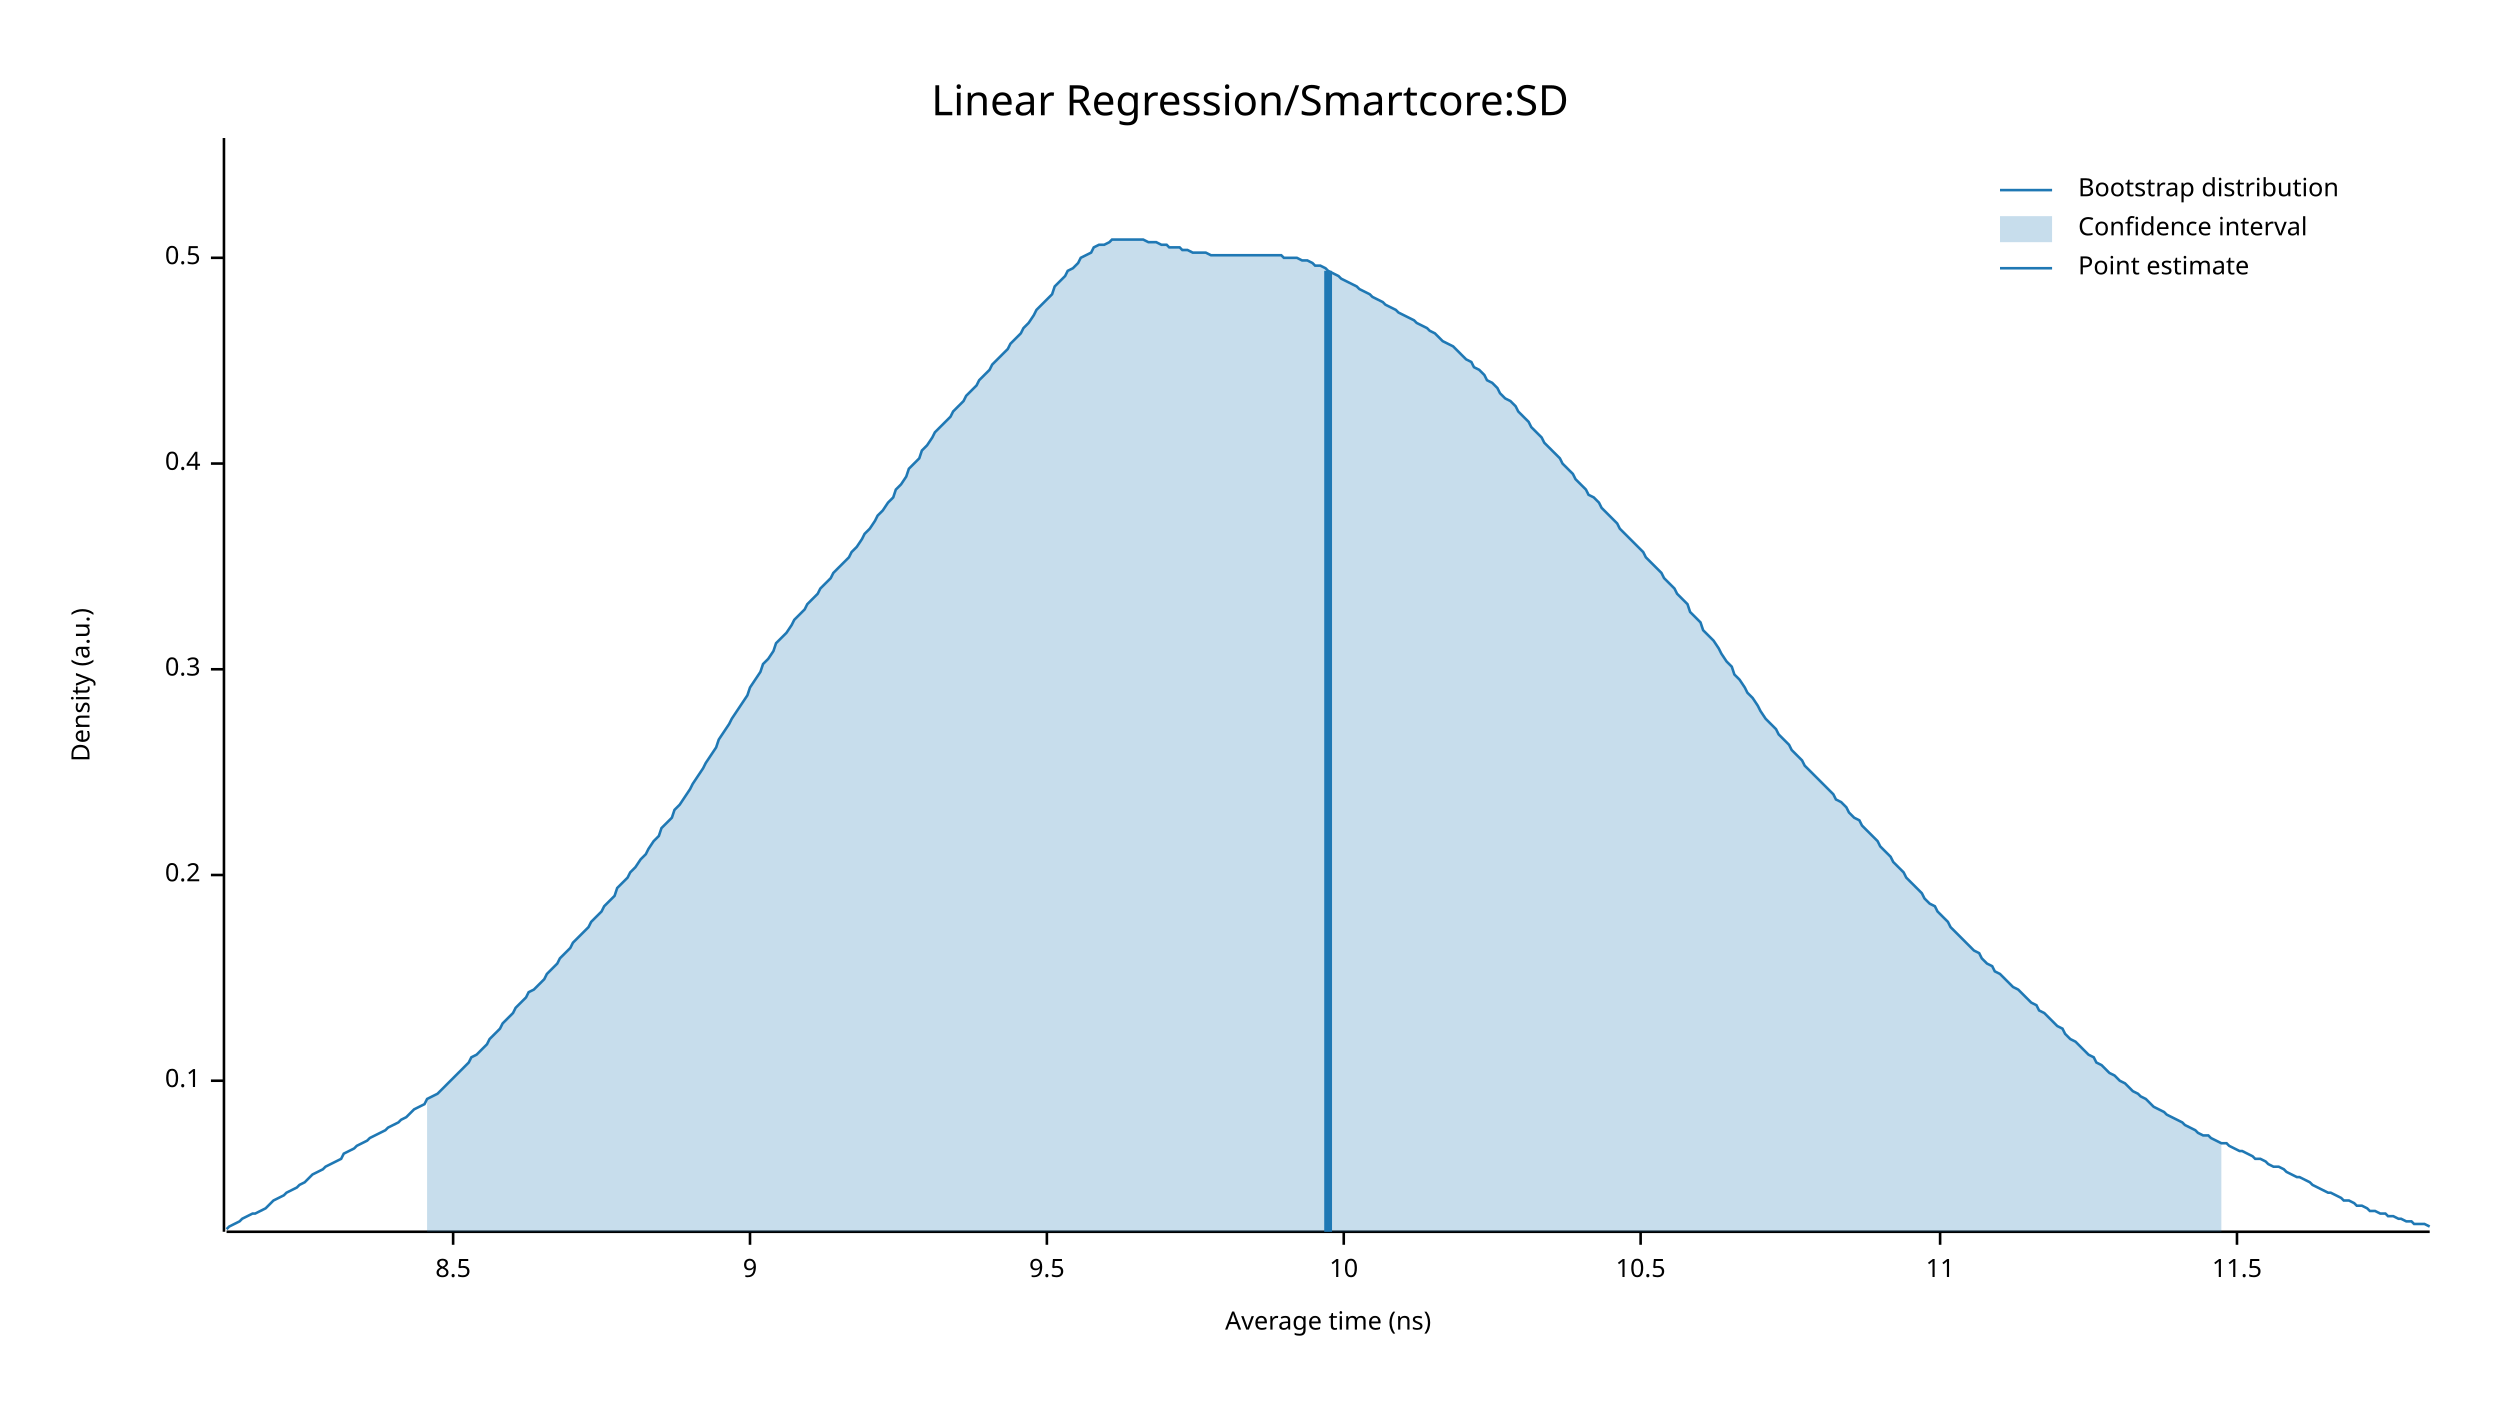
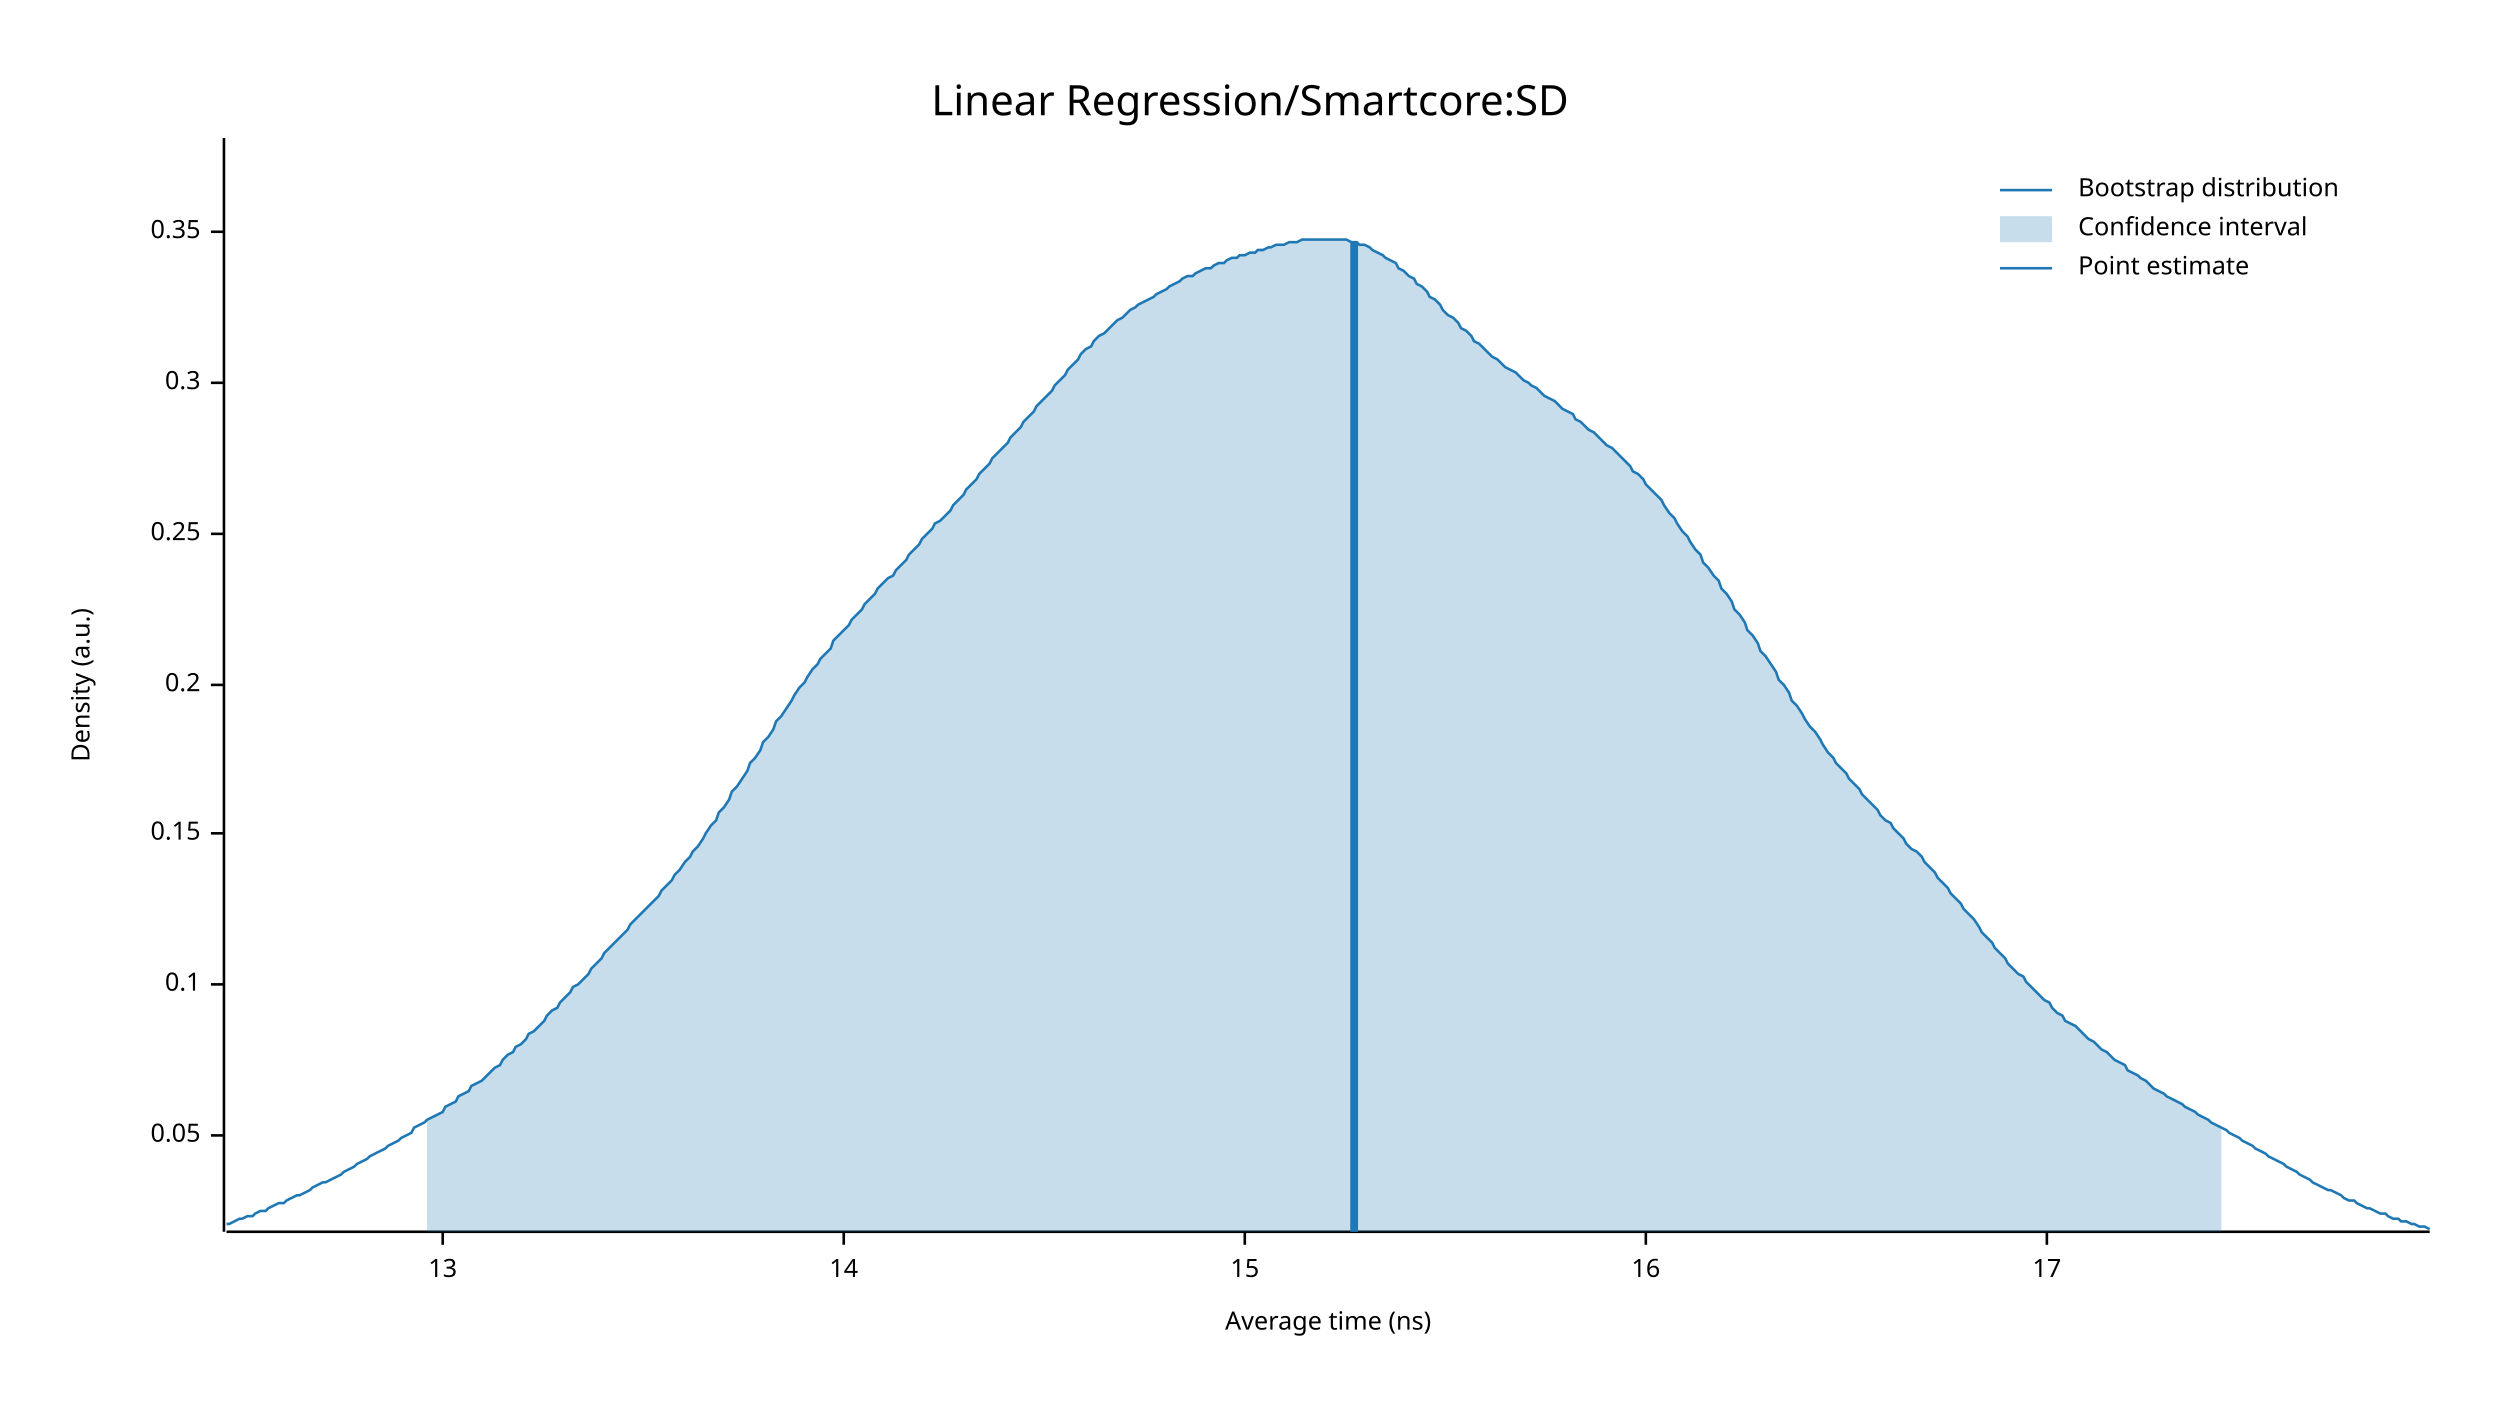
<svg xmlns="http://www.w3.org/2000/svg" width="960" height="540" viewBox="0 0 960 540">
  <text x="480" y="32" dy="0.76em" text-anchor="middle" font-family="sans-serif" font-size="16.129" opacity="1" fill="#000000">
Linear Regression/Smartcore:SD
</text>
  <text x="27" y="263" dy="0.76em" text-anchor="middle" font-family="sans-serif" font-size="9.677" opacity="1" fill="#000000" transform="rotate(270, 27, 263)">
Density (a.u.)
</text>
  <text x="510" y="513" dy="-0.5ex" text-anchor="middle" font-family="sans-serif" font-size="9.677" opacity="1" fill="#000000">
Average time (ns)
</text>
  <polyline fill="none" opacity="1" stroke="#000000" stroke-width="1" points="86,53 86,473 " />
-   <text x="77" y="415" dy="0.5ex" text-anchor="end" font-family="sans-serif" font-size="9.677" opacity="1" fill="#000000">
+   <text x="77" y="436" dy="0.5ex" text-anchor="end" font-family="sans-serif" font-size="9.677" opacity="1" fill="#000000">
+ 0.05
+ </text>
+   <polyline fill="none" opacity="1" stroke="#000000" stroke-width="1" points="81,436 86,436 " />
+   <text x="77" y="378" dy="0.5ex" text-anchor="end" font-family="sans-serif" font-size="9.677" opacity="1" fill="#000000">
0.1
</text>
-   <polyline fill="none" opacity="1" stroke="#000000" stroke-width="1" points="81,415 86,415 " />
-   <text x="77" y="336" dy="0.5ex" text-anchor="end" font-family="sans-serif" font-size="9.677" opacity="1" fill="#000000">
+   <polyline fill="none" opacity="1" stroke="#000000" stroke-width="1" points="81,378 86,378 " />
+   <text x="77" y="320" dy="0.5ex" text-anchor="end" font-family="sans-serif" font-size="9.677" opacity="1" fill="#000000">
+ 0.15
+ </text>
+   <polyline fill="none" opacity="1" stroke="#000000" stroke-width="1" points="81,320 86,320 " />
+   <text x="77" y="263" dy="0.5ex" text-anchor="end" font-family="sans-serif" font-size="9.677" opacity="1" fill="#000000">
0.2
</text>
-   <polyline fill="none" opacity="1" stroke="#000000" stroke-width="1" points="81,336 86,336 " />
-   <text x="77" y="257" dy="0.5ex" text-anchor="end" font-family="sans-serif" font-size="9.677" opacity="1" fill="#000000">
+   <polyline fill="none" opacity="1" stroke="#000000" stroke-width="1" points="81,263 86,263 " />
+   <text x="77" y="205" dy="0.5ex" text-anchor="end" font-family="sans-serif" font-size="9.677" opacity="1" fill="#000000">
+ 0.25
+ </text>
+   <polyline fill="none" opacity="1" stroke="#000000" stroke-width="1" points="81,205 86,205 " />
+   <text x="77" y="147" dy="0.5ex" text-anchor="end" font-family="sans-serif" font-size="9.677" opacity="1" fill="#000000">
0.3
</text>
-   <polyline fill="none" opacity="1" stroke="#000000" stroke-width="1" points="81,257 86,257 " />
-   <text x="77" y="178" dy="0.5ex" text-anchor="end" font-family="sans-serif" font-size="9.677" opacity="1" fill="#000000">
- 0.4
+   <polyline fill="none" opacity="1" stroke="#000000" stroke-width="1" points="81,147 86,147 " />
+   <text x="77" y="89" dy="0.5ex" text-anchor="end" font-family="sans-serif" font-size="9.677" opacity="1" fill="#000000">
+ 0.35
</text>
-   <polyline fill="none" opacity="1" stroke="#000000" stroke-width="1" points="81,178 86,178 " />
-   <text x="77" y="99" dy="0.5ex" text-anchor="end" font-family="sans-serif" font-size="9.677" opacity="1" fill="#000000">
- 0.5
+   <polyline fill="none" opacity="1" stroke="#000000" stroke-width="1" points="81,89 86,89 " />
+   <polyline fill="none" opacity="1" stroke="#000000" stroke-width="1" points="87,473 933,473 " />
+   <text x="170" y="483" dy="0.76em" text-anchor="middle" font-family="sans-serif" font-size="9.677" opacity="1" fill="#000000">
+ 13
</text>
-   <polyline fill="none" opacity="1" stroke="#000000" stroke-width="1" points="81,99 86,99 " />
-   <polyline fill="none" opacity="1" stroke="#000000" stroke-width="1" points="87,473 933,473 " />
-   <text x="174" y="483" dy="0.76em" text-anchor="middle" font-family="sans-serif" font-size="9.677" opacity="1" fill="#000000">
- 8.5
+   <polyline fill="none" opacity="1" stroke="#000000" stroke-width="1" points="170,473 170,478 " />
+   <text x="324" y="483" dy="0.76em" text-anchor="middle" font-family="sans-serif" font-size="9.677" opacity="1" fill="#000000">
+ 14
</text>
-   <polyline fill="none" opacity="1" stroke="#000000" stroke-width="1" points="174,473 174,478 " />
-   <text x="288" y="483" dy="0.76em" text-anchor="middle" font-family="sans-serif" font-size="9.677" opacity="1" fill="#000000">
- 9
+   <polyline fill="none" opacity="1" stroke="#000000" stroke-width="1" points="324,473 324,478 " />
+   <text x="478" y="483" dy="0.76em" text-anchor="middle" font-family="sans-serif" font-size="9.677" opacity="1" fill="#000000">
+ 15
</text>
-   <polyline fill="none" opacity="1" stroke="#000000" stroke-width="1" points="288,473 288,478 " />
-   <text x="402" y="483" dy="0.76em" text-anchor="middle" font-family="sans-serif" font-size="9.677" opacity="1" fill="#000000">
- 9.5
+   <polyline fill="none" opacity="1" stroke="#000000" stroke-width="1" points="478,473 478,478 " />
+   <text x="632" y="483" dy="0.76em" text-anchor="middle" font-family="sans-serif" font-size="9.677" opacity="1" fill="#000000">
+ 16
</text>
-   <polyline fill="none" opacity="1" stroke="#000000" stroke-width="1" points="402,473 402,478 " />
-   <text x="516" y="483" dy="0.76em" text-anchor="middle" font-family="sans-serif" font-size="9.677" opacity="1" fill="#000000">
- 10
+   <polyline fill="none" opacity="1" stroke="#000000" stroke-width="1" points="632,473 632,478 " />
+   <text x="786" y="483" dy="0.76em" text-anchor="middle" font-family="sans-serif" font-size="9.677" opacity="1" fill="#000000">
+ 17
</text>
-   <polyline fill="none" opacity="1" stroke="#000000" stroke-width="1" points="516,473 516,478 " />
-   <text x="630" y="483" dy="0.76em" text-anchor="middle" font-family="sans-serif" font-size="9.677" opacity="1" fill="#000000">
- 10.5
- </text>
-   <polyline fill="none" opacity="1" stroke="#000000" stroke-width="1" points="630,473 630,478 " />
-   <text x="745" y="483" dy="0.76em" text-anchor="middle" font-family="sans-serif" font-size="9.677" opacity="1" fill="#000000">
- 11
- </text>
-   <polyline fill="none" opacity="1" stroke="#000000" stroke-width="1" points="745,473 745,478 " />
-   <text x="859" y="483" dy="0.76em" text-anchor="middle" font-family="sans-serif" font-size="9.677" opacity="1" fill="#000000">
- 11.5
- </text>
-   <polyline fill="none" opacity="1" stroke="#000000" stroke-width="1" points="859,473 859,478 " />
-   <polyline fill="none" opacity="1" stroke="#1F78B4" stroke-width="1" points="87,472 88,471 90,470 92,469 93,468 95,467 97,466 98,466 100,465 102,464 103,463 105,461 107,460 109,459 110,458 112,457 114,456 115,455 117,454 119,452 120,451 122,450 124,449 125,448 127,447 129,446 131,445 132,443 134,442 136,441 137,440 139,439 141,438 142,437 144,436 146,435 148,434 149,433 151,432 153,431 154,430 156,429 158,427 159,426 161,425 163,424 164,422 166,421 168,420 170,418 171,417 173,415 175,413 176,412 178,410 180,408 181,406 183,405 185,403 187,401 188,399 190,397 192,395 193,393 195,391 197,389 198,387 200,385 202,383 203,381 205,380 207,378 209,376 210,374 212,372 214,370 215,368 217,366 219,364 220,362 222,360 224,358 226,356 227,354 229,352 231,350 232,348 234,346 236,344 237,341 239,339 241,337 242,335 244,333 246,330 248,328 249,326 251,323 253,321 254,318 256,316 258,314 259,311 261,309 263,306 265,303 266,301 268,298 270,295 271,293 273,290 275,287 276,284 278,281 280,278 281,276 283,273 285,270 287,267 288,264 290,261 292,258 293,255 295,253 297,250 298,247 300,245 302,243 304,240 305,238 307,236 309,234 310,232 312,230 314,228 315,226 317,224 319,222 320,220 322,218 324,216 326,214 327,212 329,210 331,207 332,205 334,203 336,200 337,198 339,196 341,193 343,191 344,188 346,186 348,183 349,180 351,178 353,176 354,173 356,171 358,168 359,166 361,164 363,162 365,160 366,158 368,156 370,154 371,152 373,150 375,148 376,146 378,144 380,142 381,140 383,138 385,136 387,134 388,132 390,130 392,128 393,126 395,124 397,121 398,119 400,117 402,115 404,113 405,110 407,108 409,106 410,104 412,103 414,101 415,99 417,98 419,97 420,95 422,94 424,94 426,93 427,92 429,92 431,92 432,92 434,92 436,92 437,92 439,92 441,93 443,93 444,93 446,94 448,94 449,95 451,95 453,95 454,96 456,96 458,97 459,97 461,97 463,97 465,98 466,98 468,98 470,98 471,98 473,98 475,98 476,98 478,98 480,98 482,98 483,98 485,98 487,98 488,98 490,98 492,98 493,99 495,99 497,99 498,99 500,100 502,100 504,101 505,102 507,102 509,103 510,104 512,105 514,106 515,107 517,108 519,109 521,110 522,111 524,112 526,113 527,114 529,115 531,116 532,117 534,118 536,119 537,120 539,121 541,122 543,123 544,124 546,125 548,126 549,127 551,128 553,130 554,131 556,132 558,133 560,135 561,136 563,138 565,139 566,141 568,142 570,144 571,146 573,147 575,149 576,151 578,153 580,154 582,156 583,158 585,160 587,162 588,164 590,166 592,168 593,170 595,172 597,174 599,176 600,178 602,180 604,182 605,184 607,186 609,188 610,190 612,191 614,193 615,195 617,197 619,199 621,201 622,203 624,205 626,207 627,208 629,210 631,212 632,214 634,216 636,218 638,220 639,222 641,224 643,226 644,228 646,230 648,232 649,235 651,237 653,239 654,242 656,244 658,246 660,249 661,251 663,254 665,256 666,259 668,261 670,264 671,266 673,268 675,271 676,273 678,276 680,278 682,280 683,282 685,284 687,286 688,288 690,290 692,292 693,294 695,296 697,298 699,300 700,301 702,303 704,305 705,307 707,308 709,310 710,312 712,314 714,315 715,317 717,319 719,321 721,323 722,325 724,327 726,329 727,331 729,333 731,335 732,337 734,339 736,341 738,343 739,345 741,347 743,348 744,350 746,352 748,354 749,356 751,358 753,360 754,361 756,363 758,365 760,366 761,368 763,370 765,371 766,373 768,374 770,376 771,377 773,379 775,380 777,382 778,383 780,385 782,386 783,388 785,389 787,391 788,392 790,394 792,395 793,397 795,399 797,400 799,402 800,403 802,405 804,406 805,408 807,409 809,411 810,412 812,413 814,415 816,416 817,417 819,419 821,420 822,421 824,422 826,424 827,425 829,426 831,427 832,428 834,429 836,430 838,431 839,432 841,433 843,434 844,435 846,436 848,436 849,437 851,438 853,439 855,439 856,440 858,441 860,442 861,442 863,443 865,444 866,445 868,445 870,446 871,447 873,448 875,448 877,449 878,450 880,451 882,452 883,452 885,453 887,454 888,455 890,456 892,457 894,458 895,458 897,459 899,460 900,461 902,461 904,462 905,463 907,463 909,464 910,465 912,465 914,466 916,466 917,467 919,467 921,468 922,468 924,469 926,469 927,470 929,470 931,470 933,471 " />
-   <polygon opacity="0.25" fill="#1F78B4" points="164,422 166,421 168,420 170,418 171,417 173,415 175,413 176,412 178,410 180,408 181,406 183,405 185,403 187,401 188,399 190,397 192,395 193,393 195,391 197,389 198,387 200,385 202,383 203,381 205,380 207,378 209,376 210,374 212,372 214,370 215,368 217,366 219,364 220,362 222,360 224,358 226,356 227,354 229,352 231,350 232,348 234,346 236,344 237,341 239,339 241,337 242,335 244,333 246,330 248,328 249,326 251,323 253,321 254,318 256,316 258,314 259,311 261,309 263,306 265,303 266,301 268,298 270,295 271,293 273,290 275,287 276,284 278,281 280,278 281,276 283,273 285,270 287,267 288,264 290,261 292,258 293,255 295,253 297,250 298,247 300,245 302,243 304,240 305,238 307,236 309,234 310,232 312,230 314,228 315,226 317,224 319,222 320,220 322,218 324,216 326,214 327,212 329,210 331,207 332,205 334,203 336,200 337,198 339,196 341,193 343,191 344,188 346,186 348,183 349,180 351,178 353,176 354,173 356,171 358,168 359,166 361,164 363,162 365,160 366,158 368,156 370,154 371,152 373,150 375,148 376,146 378,144 380,142 381,140 383,138 385,136 387,134 388,132 390,130 392,128 393,126 395,124 397,121 398,119 400,117 402,115 404,113 405,110 407,108 409,106 410,104 412,103 414,101 415,99 417,98 419,97 420,95 422,94 424,94 426,93 427,92 429,92 431,92 432,92 434,92 436,92 437,92 439,92 441,93 443,93 444,93 446,94 448,94 449,95 451,95 453,95 454,96 456,96 458,97 459,97 461,97 463,97 465,98 466,98 468,98 470,98 471,98 473,98 475,98 476,98 478,98 480,98 482,98 483,98 485,98 487,98 488,98 490,98 492,98 493,99 495,99 497,99 498,99 500,100 502,100 504,101 505,102 507,102 509,103 510,104 512,105 514,106 515,107 517,108 519,109 521,110 522,111 524,112 526,113 527,114 529,115 531,116 532,117 534,118 536,119 537,120 539,121 541,122 543,123 544,124 546,125 548,126 549,127 551,128 553,130 554,131 556,132 558,133 560,135 561,136 563,138 565,139 566,141 568,142 570,144 571,146 573,147 575,149 576,151 578,153 580,154 582,156 583,158 585,160 587,162 588,164 590,166 592,168 593,170 595,172 597,174 599,176 600,178 602,180 604,182 605,184 607,186 609,188 610,190 612,191 614,193 615,195 617,197 619,199 621,201 622,203 624,205 626,207 627,208 629,210 631,212 632,214 634,216 636,218 638,220 639,222 641,224 643,226 644,228 646,230 648,232 649,235 651,237 653,239 654,242 656,244 658,246 660,249 661,251 663,254 665,256 666,259 668,261 670,264 671,266 673,268 675,271 676,273 678,276 680,278 682,280 683,282 685,284 687,286 688,288 690,290 692,292 693,294 695,296 697,298 699,300 700,301 702,303 704,305 705,307 707,308 709,310 710,312 712,314 714,315 715,317 717,319 719,321 721,323 722,325 724,327 726,329 727,331 729,333 731,335 732,337 734,339 736,341 738,343 739,345 741,347 743,348 744,350 746,352 748,354 749,356 751,358 753,360 754,361 756,363 758,365 760,366 761,368 763,370 765,371 766,373 768,374 770,376 771,377 773,379 775,380 777,382 778,383 780,385 782,386 783,388 785,389 787,391 788,392 790,394 792,395 793,397 795,399 797,400 799,402 800,403 802,405 804,406 805,408 807,409 809,411 810,412 812,413 814,415 816,416 817,417 819,419 821,420 822,421 824,422 826,424 827,425 829,426 831,427 832,428 834,429 836,430 838,431 839,432 841,433 843,434 844,435 846,436 848,436 849,437 851,438 853,439 853,473 164,473 " />
-   <polyline fill="none" opacity="1" stroke="#1F78B4" stroke-width="3" points="510,473 510,104 " />
+   <polyline fill="none" opacity="1" stroke="#000000" stroke-width="1" points="786,473 786,478 " />
+   <polyline fill="none" opacity="1" stroke="#1F78B4" stroke-width="1" points="87,470 88,470 90,469 92,468 93,468 95,467 97,467 98,466 100,465 102,465 103,464 105,463 107,462 109,462 110,461 112,460 114,459 115,459 117,458 119,457 120,456 122,455 124,454 125,454 127,453 129,452 131,451 132,450 134,449 136,448 137,447 139,446 141,445 142,444 144,443 146,442 148,441 149,440 151,439 153,438 154,437 156,436 158,435 159,433 161,432 163,431 164,430 166,429 168,428 170,427 171,425 173,424 175,423 176,421 178,420 180,419 181,417 183,416 185,415 187,413 188,412 190,410 192,409 193,407 195,405 197,404 198,402 200,401 202,399 203,397 205,396 207,394 209,392 210,390 212,388 214,387 215,385 217,383 219,381 220,379 222,378 224,376 226,374 227,372 229,370 231,368 232,366 234,364 236,362 237,361 239,359 241,357 242,355 244,353 246,351 248,349 249,348 251,346 253,344 254,342 256,340 258,338 259,336 261,334 263,331 265,329 266,327 268,325 270,322 271,320 273,317 275,315 276,312 278,310 280,307 281,304 283,302 285,299 287,296 288,293 290,291 292,288 293,285 295,283 297,280 298,277 300,275 302,272 304,269 305,267 307,264 309,262 310,260 312,257 314,255 315,253 317,251 319,249 320,246 322,244 324,242 326,240 327,238 329,236 331,234 332,232 334,230 336,228 337,226 339,224 341,222 343,221 344,219 346,217 348,215 349,213 351,211 353,209 354,207 356,205 358,203 359,201 361,200 363,198 365,196 366,194 368,192 370,190 371,188 373,186 375,184 376,182 378,180 380,178 381,176 383,174 385,172 387,170 388,168 390,166 392,164 393,162 395,160 397,158 398,156 400,154 402,152 404,150 405,148 407,146 409,144 410,142 412,140 414,138 415,136 417,134 419,133 420,131 422,129 424,128 426,126 427,125 429,123 431,122 432,121 434,119 436,118 437,117 439,116 441,115 443,114 444,113 446,112 448,111 449,110 451,109 453,108 454,107 456,106 458,106 459,105 461,104 463,103 465,103 466,102 468,101 470,101 471,100 473,99 475,99 476,98 478,98 480,97 482,97 483,96 485,96 487,95 488,95 490,94 492,94 493,94 495,93 497,93 498,93 500,92 502,92 504,92 505,92 507,92 509,92 510,92 512,92 514,92 515,92 517,92 519,93 521,93 522,94 524,94 526,95 527,96 529,97 531,98 532,99 534,100 536,101 537,103 539,104 541,106 543,107 544,109 546,110 548,112 549,114 551,115 553,117 554,119 556,121 558,122 560,124 561,126 563,127 565,129 566,131 568,132 570,134 571,135 573,137 575,138 576,139 578,141 580,142 582,143 583,144 585,146 587,147 588,148 590,149 592,151 593,152 595,153 597,154 599,156 600,157 602,158 604,159 605,161 607,162 609,164 610,165 612,166 614,168 615,169 617,171 619,172 621,174 622,175 624,177 626,179 627,181 629,182 631,184 632,186 634,188 636,190 638,192 639,194 641,197 643,199 644,201 646,204 648,206 649,208 651,211 653,213 654,216 656,218 658,221 660,223 661,226 663,228 665,231 666,234 668,236 670,239 671,242 673,244 675,247 676,250 678,252 680,255 682,258 683,261 685,263 687,266 688,269 690,271 692,274 693,276 695,279 697,281 699,284 700,286 702,289 704,291 705,293 707,295 709,297 710,299 712,301 714,303 715,305 717,307 719,309 721,311 722,313 724,315 726,316 727,318 729,320 731,322 732,324 734,326 736,327 738,329 739,331 741,333 743,335 744,337 746,339 748,341 749,343 751,345 753,347 754,349 756,351 758,353 760,356 761,358 763,360 765,362 766,364 768,366 770,368 771,370 773,372 775,374 777,375 778,377 780,379 782,381 783,382 785,384 787,385 788,387 790,389 792,390 793,392 795,393 797,394 799,396 800,397 802,399 804,400 805,401 807,403 809,404 810,405 812,407 814,408 816,409 817,411 819,412 821,413 822,414 824,415 826,417 827,418 829,419 831,420 832,421 834,422 836,423 838,424 839,425 841,426 843,427 844,428 846,429 848,430 849,431 851,432 853,433 855,434 856,435 858,436 860,437 861,438 863,439 865,440 866,441 868,442 870,443 871,444 873,445 875,446 877,447 878,448 880,449 882,450 883,451 885,452 887,453 888,454 890,455 892,456 894,457 895,457 897,458 899,459 900,460 902,461 904,461 905,462 907,463 909,464 910,464 912,465 914,466 916,466 917,467 919,468 921,468 922,469 924,469 926,470 927,470 929,471 931,471 933,472 " />
+   <polygon opacity="0.25" fill="#1F78B4" points="164,430 166,429 168,428 170,427 171,425 173,424 175,423 176,421 178,420 180,419 181,417 183,416 185,415 187,413 188,412 190,410 192,409 193,407 195,405 197,404 198,402 200,401 202,399 203,397 205,396 207,394 209,392 210,390 212,388 214,387 215,385 217,383 219,381 220,379 222,378 224,376 226,374 227,372 229,370 231,368 232,366 234,364 236,362 237,361 239,359 241,357 242,355 244,353 246,351 248,349 249,348 251,346 253,344 254,342 256,340 258,338 259,336 261,334 263,331 265,329 266,327 268,325 270,322 271,320 273,317 275,315 276,312 278,310 280,307 281,304 283,302 285,299 287,296 288,293 290,291 292,288 293,285 295,283 297,280 298,277 300,275 302,272 304,269 305,267 307,264 309,262 310,260 312,257 314,255 315,253 317,251 319,249 320,246 322,244 324,242 326,240 327,238 329,236 331,234 332,232 334,230 336,228 337,226 339,224 341,222 343,221 344,219 346,217 348,215 349,213 351,211 353,209 354,207 356,205 358,203 359,201 361,200 363,198 365,196 366,194 368,192 370,190 371,188 373,186 375,184 376,182 378,180 380,178 381,176 383,174 385,172 387,170 388,168 390,166 392,164 393,162 395,160 397,158 398,156 400,154 402,152 404,150 405,148 407,146 409,144 410,142 412,140 414,138 415,136 417,134 419,133 420,131 422,129 424,128 426,126 427,125 429,123 431,122 432,121 434,119 436,118 437,117 439,116 441,115 443,114 444,113 446,112 448,111 449,110 451,109 453,108 454,107 456,106 458,106 459,105 461,104 463,103 465,103 466,102 468,101 470,101 471,100 473,99 475,99 476,98 478,98 480,97 482,97 483,96 485,96 487,95 488,95 490,94 492,94 493,94 495,93 497,93 498,93 500,92 502,92 504,92 505,92 507,92 509,92 510,92 512,92 514,92 515,92 517,92 519,93 521,93 522,94 524,94 526,95 527,96 529,97 531,98 532,99 534,100 536,101 537,103 539,104 541,106 543,107 544,109 546,110 548,112 549,114 551,115 553,117 554,119 556,121 558,122 560,124 561,126 563,127 565,129 566,131 568,132 570,134 571,135 573,137 575,138 576,139 578,141 580,142 582,143 583,144 585,146 587,147 588,148 590,149 592,151 593,152 595,153 597,154 599,156 600,157 602,158 604,159 605,161 607,162 609,164 610,165 612,166 614,168 615,169 617,171 619,172 621,174 622,175 624,177 626,179 627,181 629,182 631,184 632,186 634,188 636,190 638,192 639,194 641,197 643,199 644,201 646,204 648,206 649,208 651,211 653,213 654,216 656,218 658,221 660,223 661,226 663,228 665,231 666,234 668,236 670,239 671,242 673,244 675,247 676,250 678,252 680,255 682,258 683,261 685,263 687,266 688,269 690,271 692,274 693,276 695,279 697,281 699,284 700,286 702,289 704,291 705,293 707,295 709,297 710,299 712,301 714,303 715,305 717,307 719,309 721,311 722,313 724,315 726,316 727,318 729,320 731,322 732,324 734,326 736,327 738,329 739,331 741,333 743,335 744,337 746,339 748,341 749,343 751,345 753,347 754,349 756,351 758,353 760,356 761,358 763,360 765,362 766,364 768,366 770,368 771,370 773,372 775,374 777,375 778,377 780,379 782,381 783,382 785,384 787,385 788,387 790,389 792,390 793,392 795,393 797,394 799,396 800,397 802,399 804,400 805,401 807,403 809,404 810,405 812,407 814,408 816,409 817,411 819,412 821,413 822,414 824,415 826,417 827,418 829,419 831,420 832,421 834,422 836,423 838,424 839,425 841,426 843,427 844,428 846,429 848,430 849,431 851,432 853,433 853,473 164,473 " />
+   <polyline fill="none" opacity="1" stroke="#1F78B4" stroke-width="3" points="520,473 520,93 " />
  <text x="798" y="68" dy="0.76em" text-anchor="start" font-family="sans-serif" font-size="9.677" opacity="1" fill="#000000">
Bootstrap distribution
</text>
  <text x="798" y="83" dy="0.76em" text-anchor="start" font-family="sans-serif" font-size="9.677" opacity="1" fill="#000000">
Confidence interval
</text>
  <text x="798" y="98" dy="0.76em" text-anchor="start" font-family="sans-serif" font-size="9.677" opacity="1" fill="#000000">
Point estimate
</text>
  <polyline fill="none" opacity="1" stroke="#1F78B4" stroke-width="1" points="768,73 788,73 " />
  <rect x="768" y="83" width="20" height="10" opacity="0.25" fill="#1F78B4" stroke="none" />
  <polyline fill="none" opacity="1" stroke="#1F78B4" stroke-width="1" points="768,103 788,103 " />
</svg>
